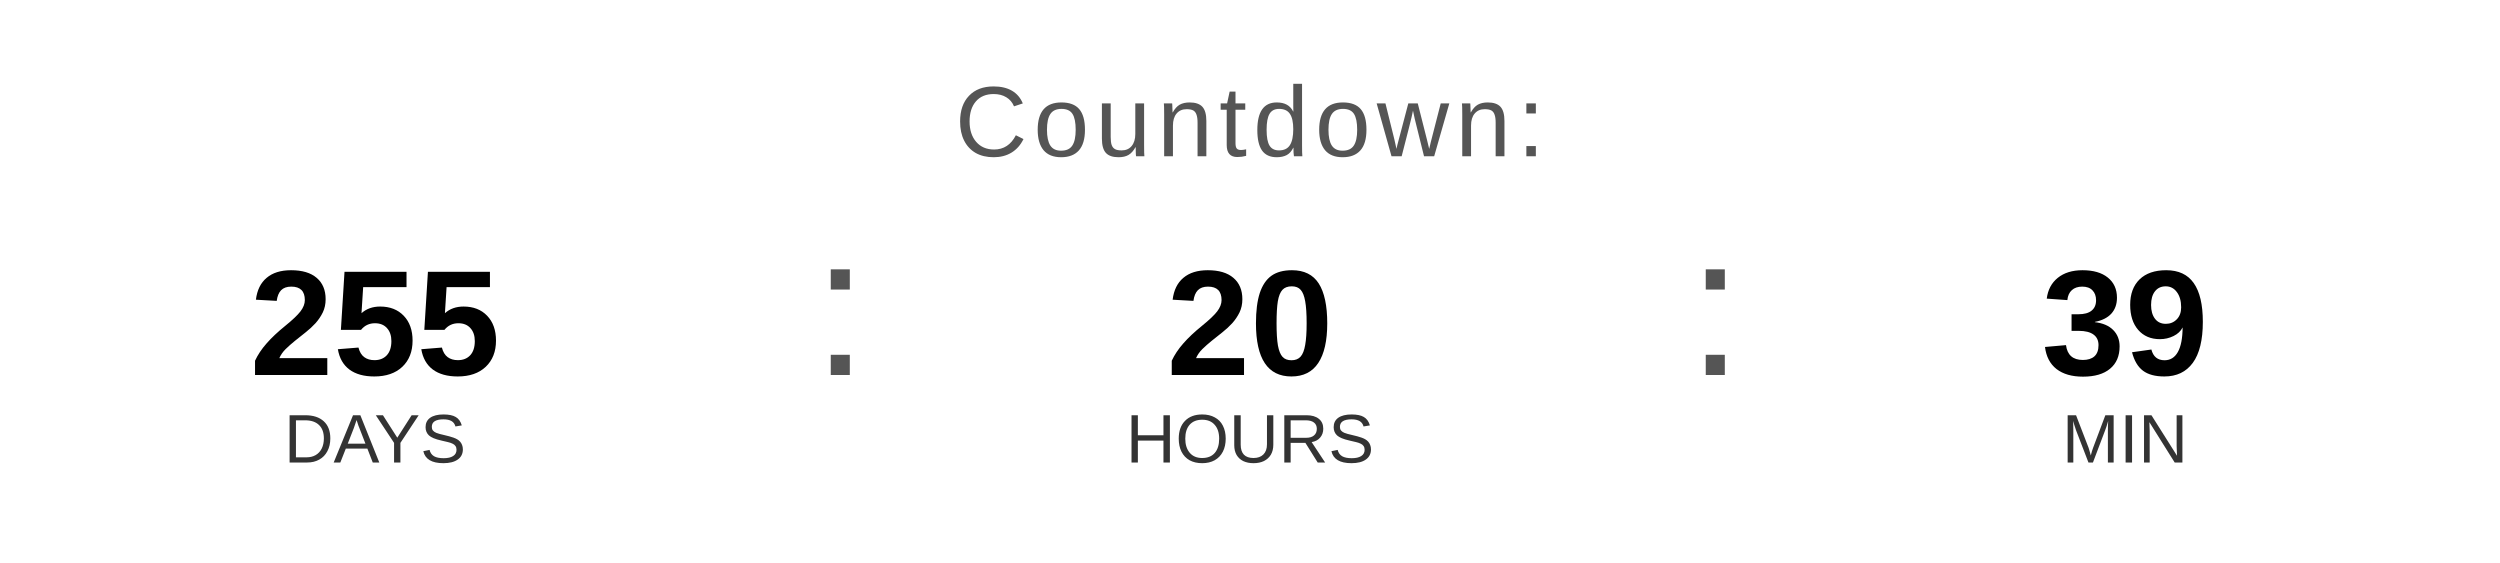
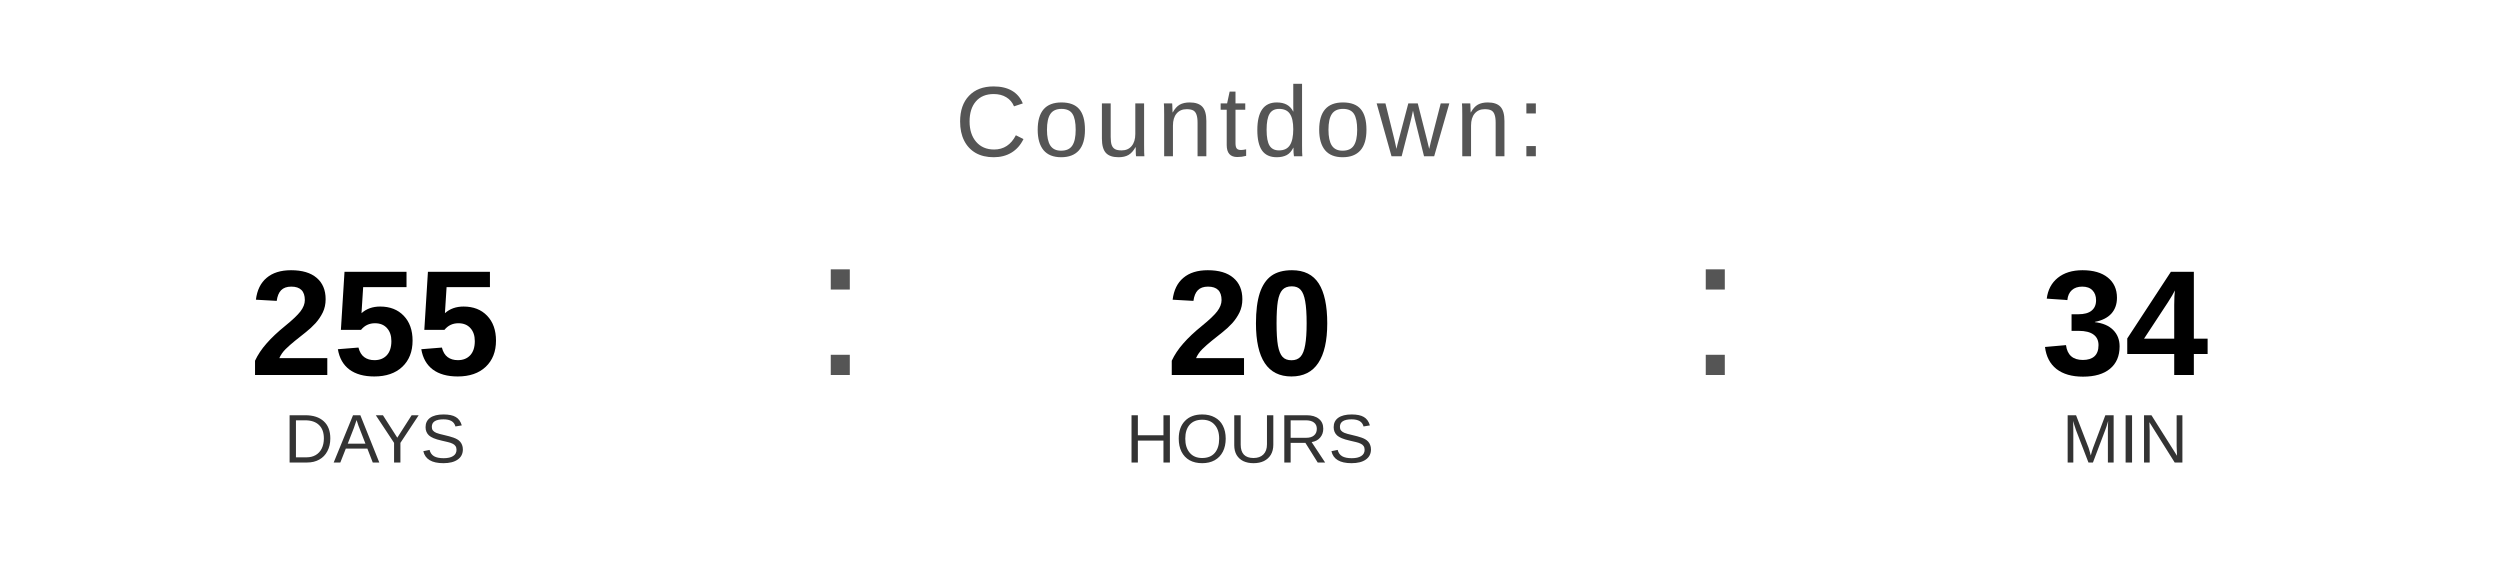
<svg xmlns="http://www.w3.org/2000/svg" width="400" height="90" viewBox="0 0 400 90">
  <text x="200" y="25" font-family="Arial, Helvetica, sans-serif" font-size="16" fill="#555555" text-anchor="middle" letter-spacing="1">
    Countdown:
  </text>
  <text x="60" y="60" font-family="Arial, Helvetica, sans-serif" font-size="24" font-weight="bold" fill="#000000" text-anchor="middle">255</text>
  <text x="60" y="74" font-family="Arial, Helvetica, sans-serif" font-size="11" fill="#333333" text-anchor="middle">DAYS</text>
  <text x="130" y="60" font-family="Arial, sans-serif" font-size="32" fill="#555555">:</text>
  <text x="200" y="60" font-family="Arial, Helvetica, sans-serif" font-size="24" font-weight="bold" fill="#000000" text-anchor="middle">20</text>
  <text x="200" y="74" font-family="Arial, Helvetica, sans-serif" font-size="11" fill="#333333" text-anchor="middle">HOURS</text>
  <text x="270" y="60" font-family="Arial, sans-serif" font-size="32" fill="#555555">:</text>
-   <text x="340" y="60" font-family="Arial, Helvetica, sans-serif" font-size="24" font-weight="bold" fill="#000000" text-anchor="middle">39</text>
+   <text x="340" y="60" font-family="Arial, Helvetica, sans-serif" font-size="24" font-weight="bold" fill="#000000" text-anchor="middle">34</text>
  <text x="340" y="74" font-family="Arial, Helvetica, sans-serif" font-size="11" fill="#333333" text-anchor="middle">MIN</text>
</svg>
